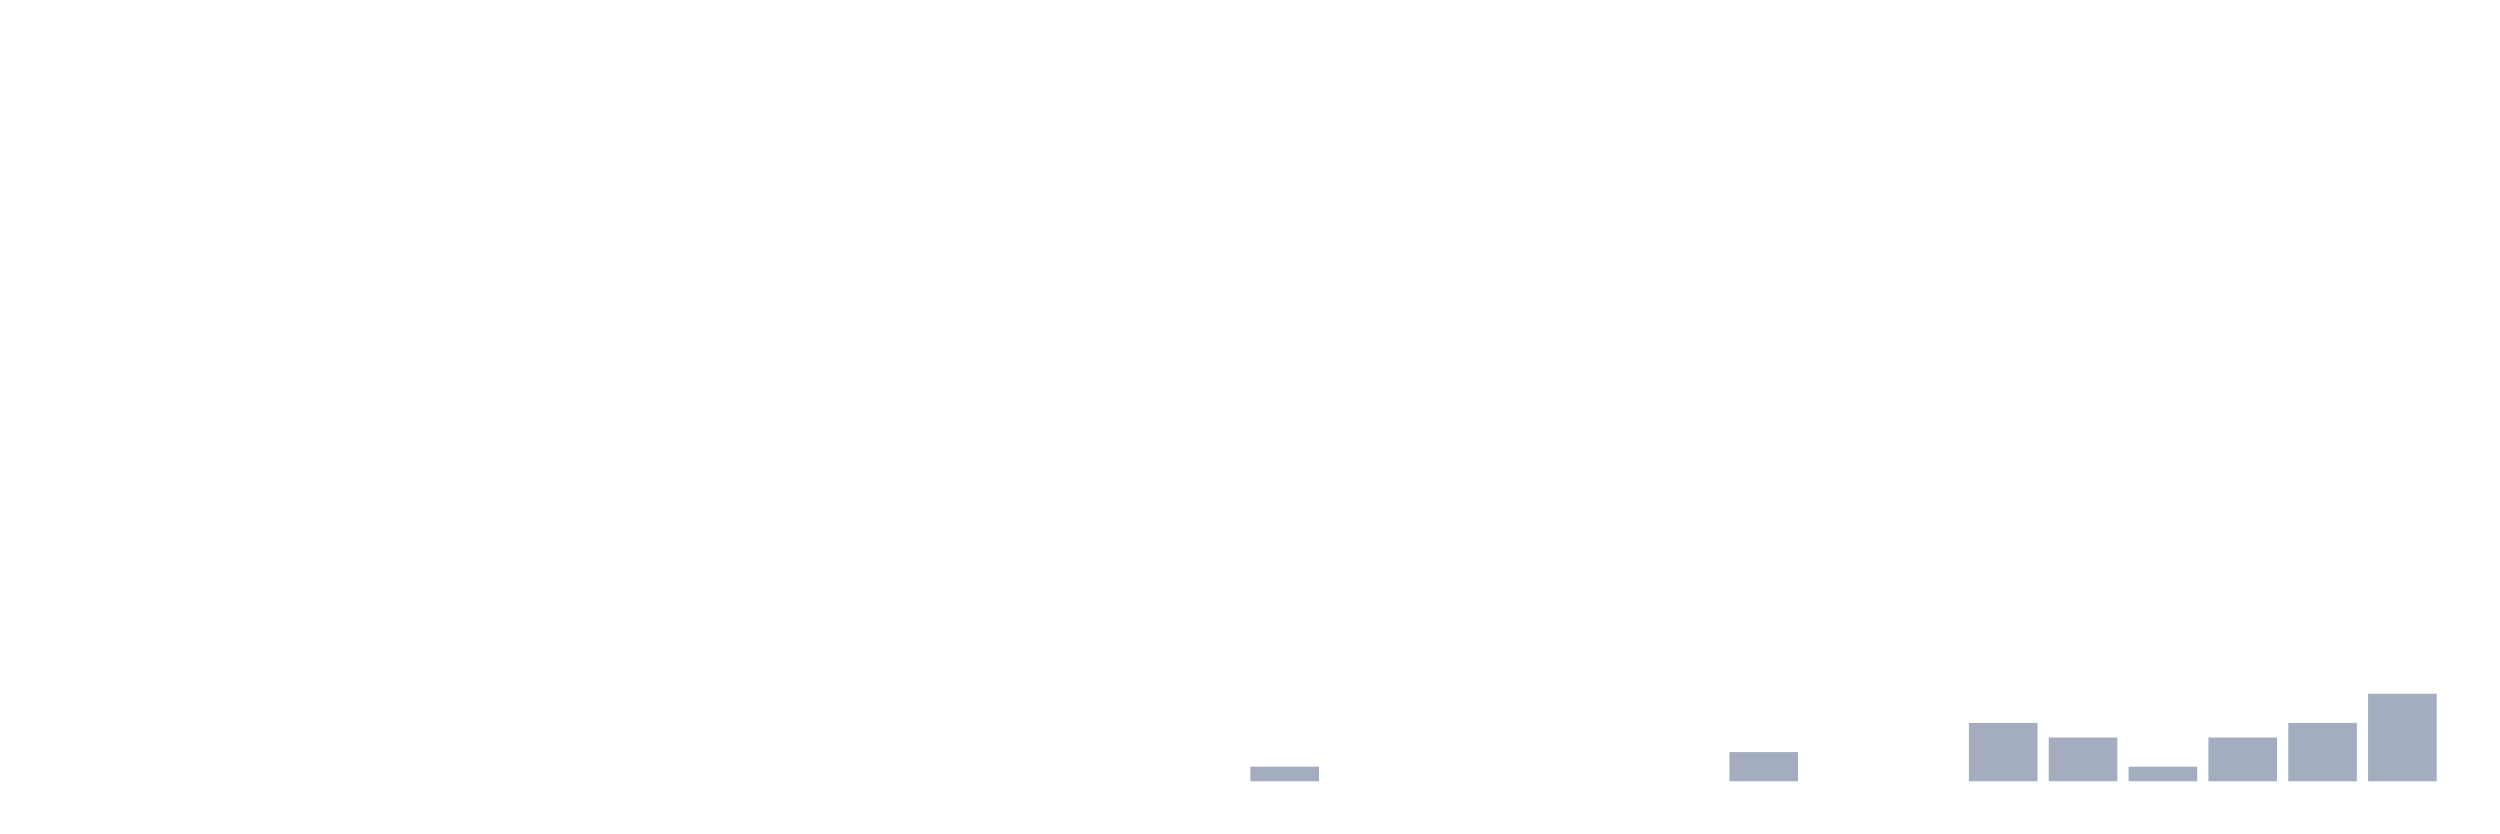
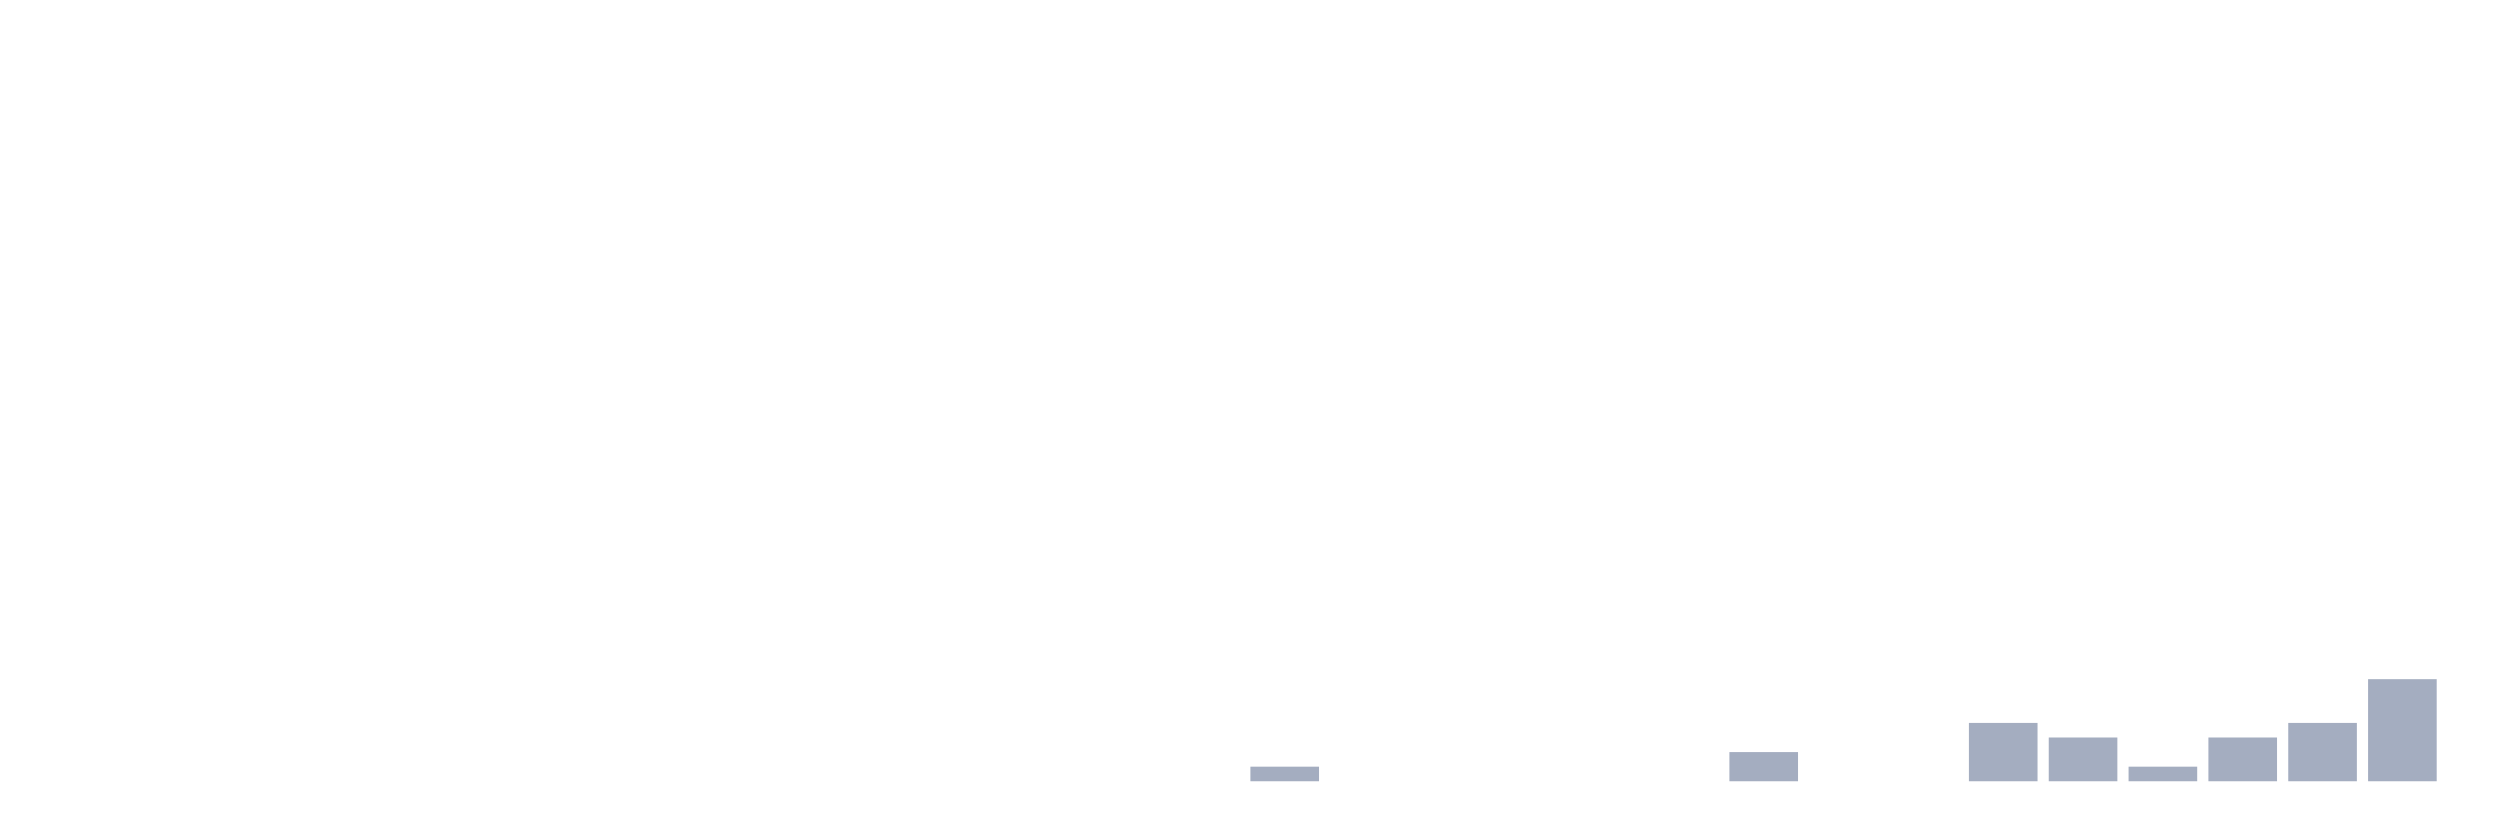
<svg xmlns="http://www.w3.org/2000/svg" viewBox="0 0 480 160">
  <g transform="translate(10,10)">
    <rect class="bar" x="0.153" width="13.175" y="140" height="0" fill="rgb(164,173,192)" />
    <rect class="bar" x="15.482" width="13.175" y="140" height="0" fill="rgb(164,173,192)" />
    <rect class="bar" x="30.81" width="13.175" y="140" height="0" fill="rgb(164,173,192)" />
    <rect class="bar" x="46.138" width="13.175" y="140" height="0" fill="rgb(164,173,192)" />
    <rect class="bar" x="61.466" width="13.175" y="140" height="0" fill="rgb(164,173,192)" />
    <rect class="bar" x="76.794" width="13.175" y="140" height="0" fill="rgb(164,173,192)" />
    <rect class="bar" x="92.123" width="13.175" y="140" height="0" fill="rgb(164,173,192)" />
    <rect class="bar" x="107.451" width="13.175" y="140" height="0" fill="rgb(164,173,192)" />
    <rect class="bar" x="122.779" width="13.175" y="140" height="0" fill="rgb(164,173,192)" />
    <rect class="bar" x="138.107" width="13.175" y="140" height="0" fill="rgb(164,173,192)" />
    <rect class="bar" x="153.436" width="13.175" y="140" height="0" fill="rgb(164,173,192)" />
    <rect class="bar" x="168.764" width="13.175" y="140" height="0" fill="rgb(164,173,192)" />
    <rect class="bar" x="184.092" width="13.175" y="140" height="0" fill="rgb(164,173,192)" />
    <rect class="bar" x="199.42" width="13.175" y="140" height="0" fill="rgb(164,173,192)" />
    <rect class="bar" x="214.748" width="13.175" y="140" height="0" fill="rgb(164,173,192)" />
    <rect class="bar" x="230.077" width="13.175" y="137.2" height="2.8" fill="rgb(164,173,192)" />
    <rect class="bar" x="245.405" width="13.175" y="140" height="0" fill="rgb(164,173,192)" />
    <rect class="bar" x="260.733" width="13.175" y="140" height="0" fill="rgb(164,173,192)" />
    <rect class="bar" x="276.061" width="13.175" y="140" height="0" fill="rgb(164,173,192)" />
    <rect class="bar" x="291.39" width="13.175" y="140" height="0" fill="rgb(164,173,192)" />
    <rect class="bar" x="306.718" width="13.175" y="140" height="0" fill="rgb(164,173,192)" />
    <rect class="bar" x="322.046" width="13.175" y="134.4" height="5.6" fill="rgb(164,173,192)" />
    <rect class="bar" x="337.374" width="13.175" y="140" height="0" fill="rgb(164,173,192)" />
    <rect class="bar" x="352.702" width="13.175" y="140" height="0" fill="rgb(164,173,192)" />
    <rect class="bar" x="368.031" width="13.175" y="128.8" height="11.2" fill="rgb(164,173,192)" />
    <rect class="bar" x="383.359" width="13.175" y="131.6" height="8.4" fill="rgb(164,173,192)" />
    <rect class="bar" x="398.687" width="13.175" y="137.2" height="2.8" fill="rgb(164,173,192)" />
    <rect class="bar" x="414.015" width="13.175" y="131.6" height="8.4" fill="rgb(164,173,192)" />
    <rect class="bar" x="429.344" width="13.175" y="128.8" height="11.2" fill="rgb(164,173,192)" />
-     <rect class="bar" x="444.672" width="13.175" y="123.2" height="16.8" fill="rgb(164,173,192)" />
+     <rect class="bar" x="444.672" width="13.175" y="120.4" height="19.6" fill="rgb(164,173,192)" />
  </g>
</svg>
